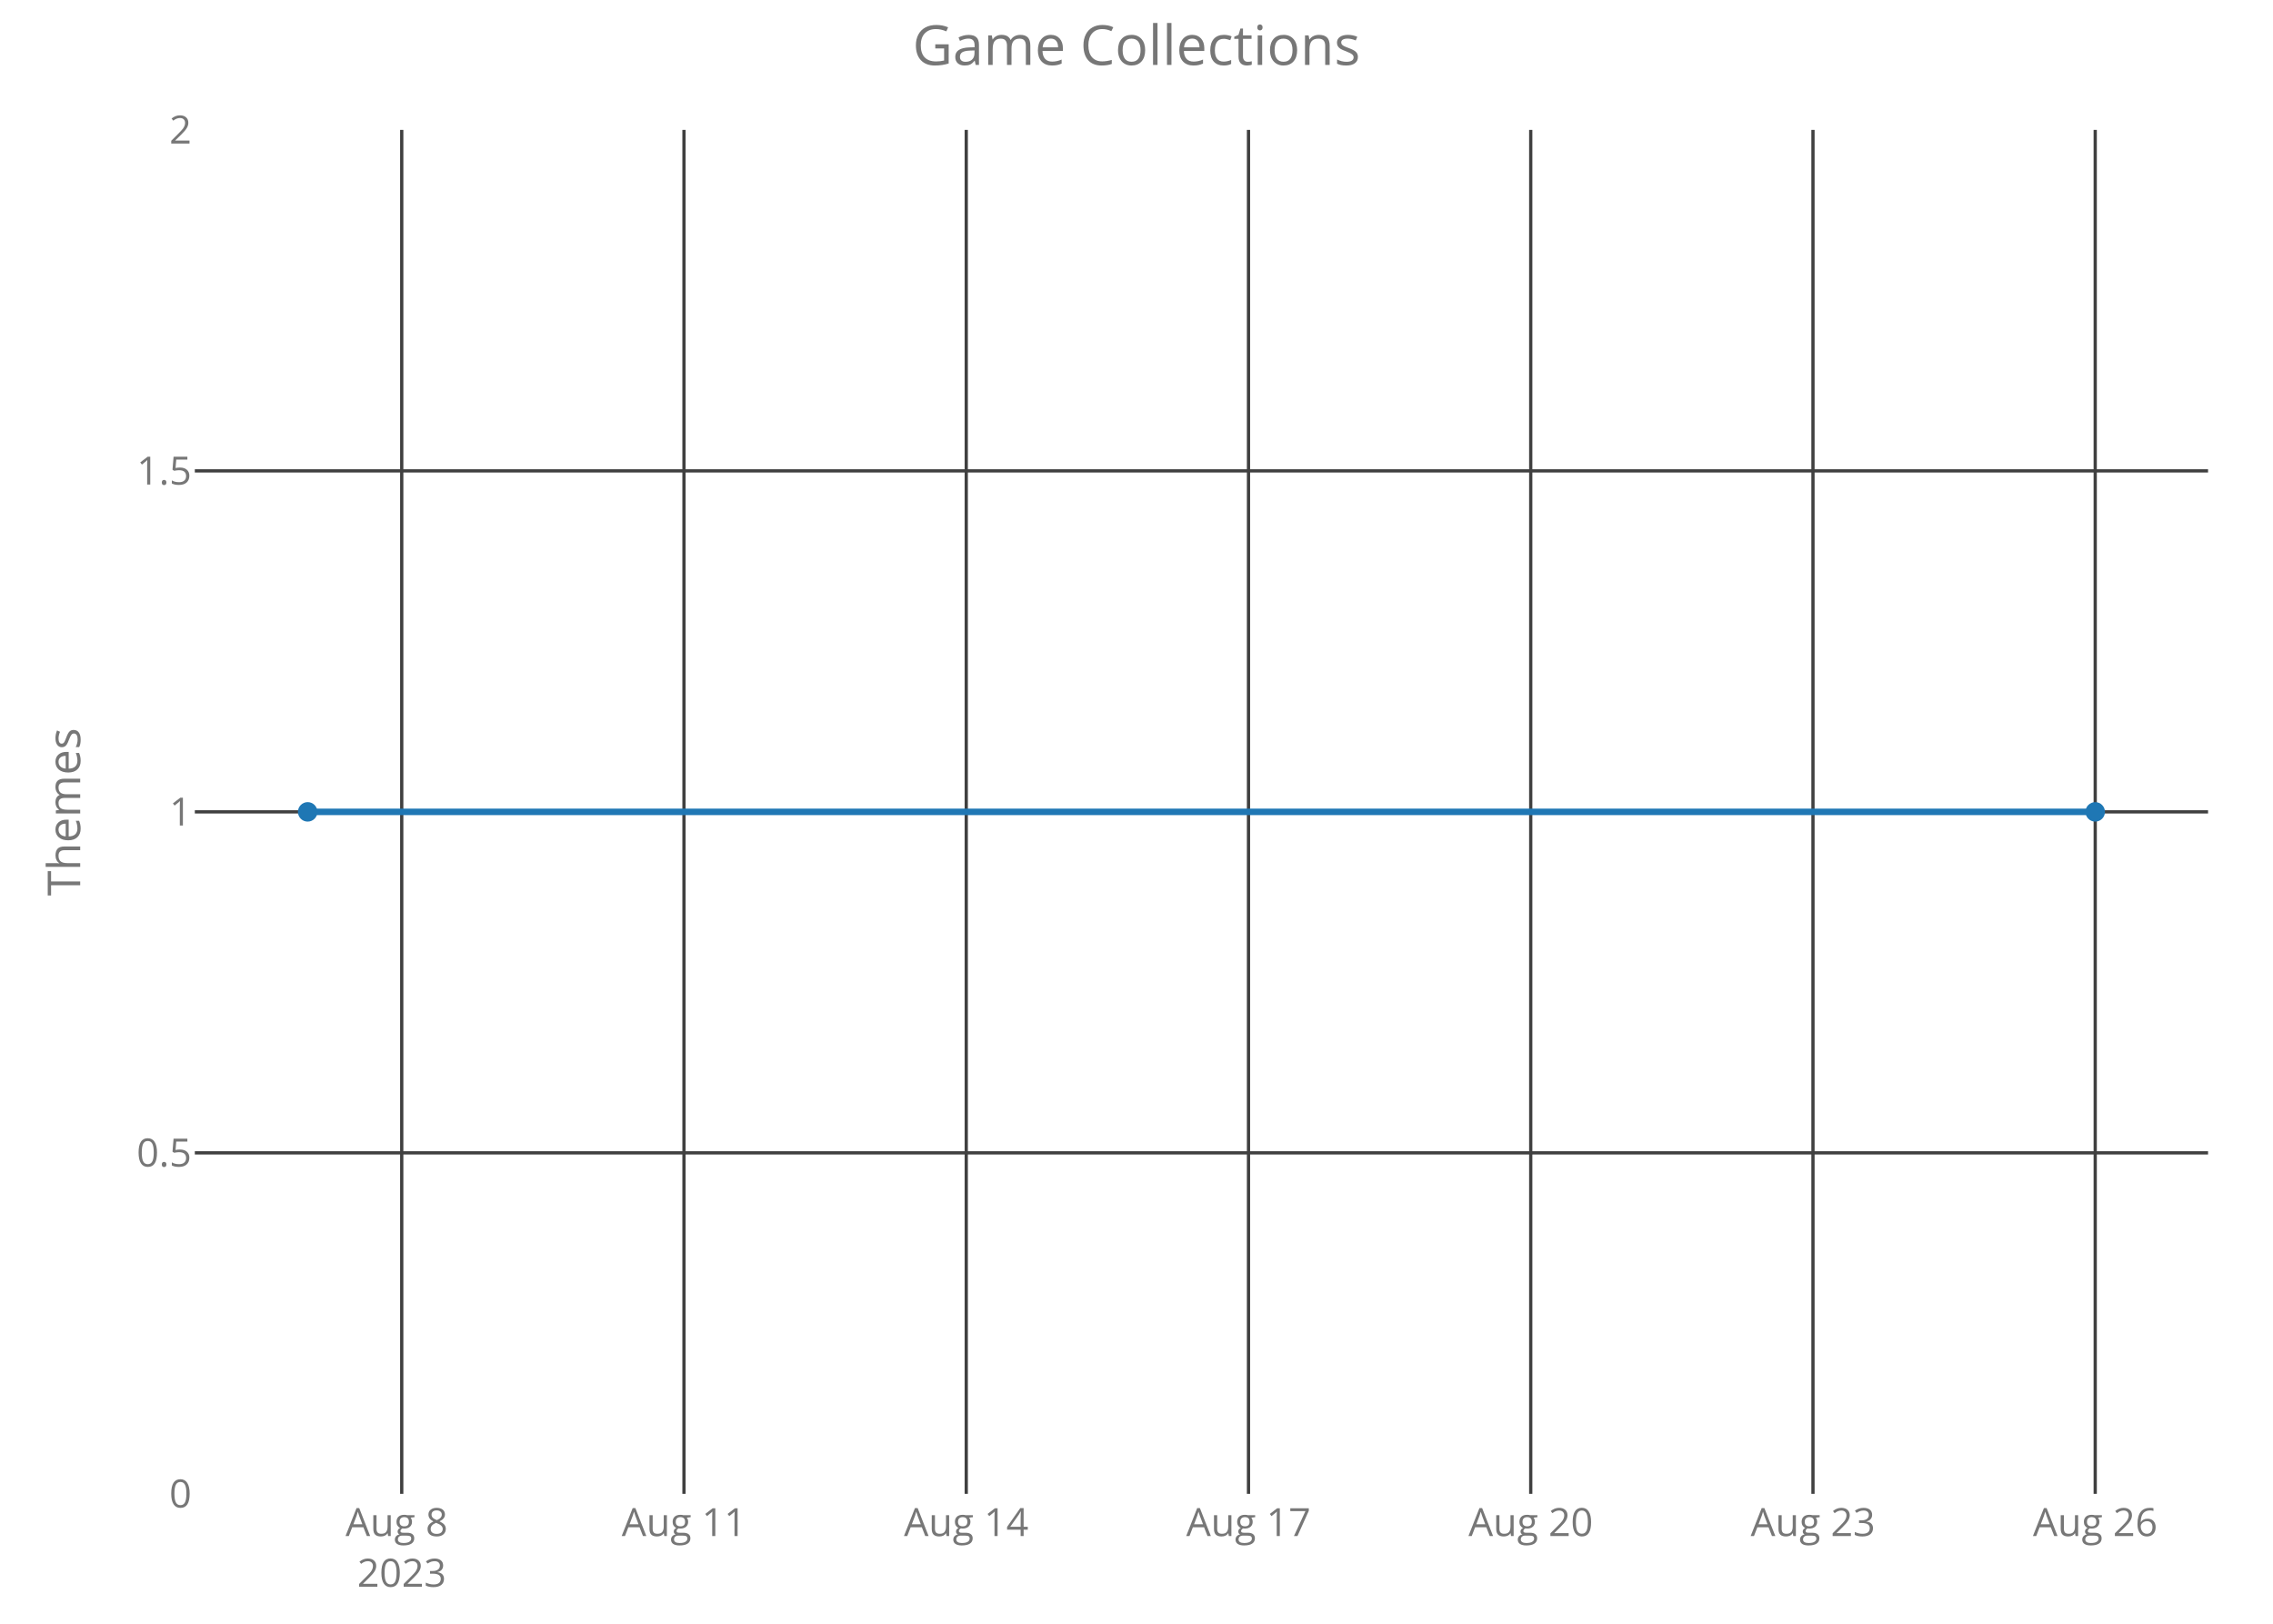
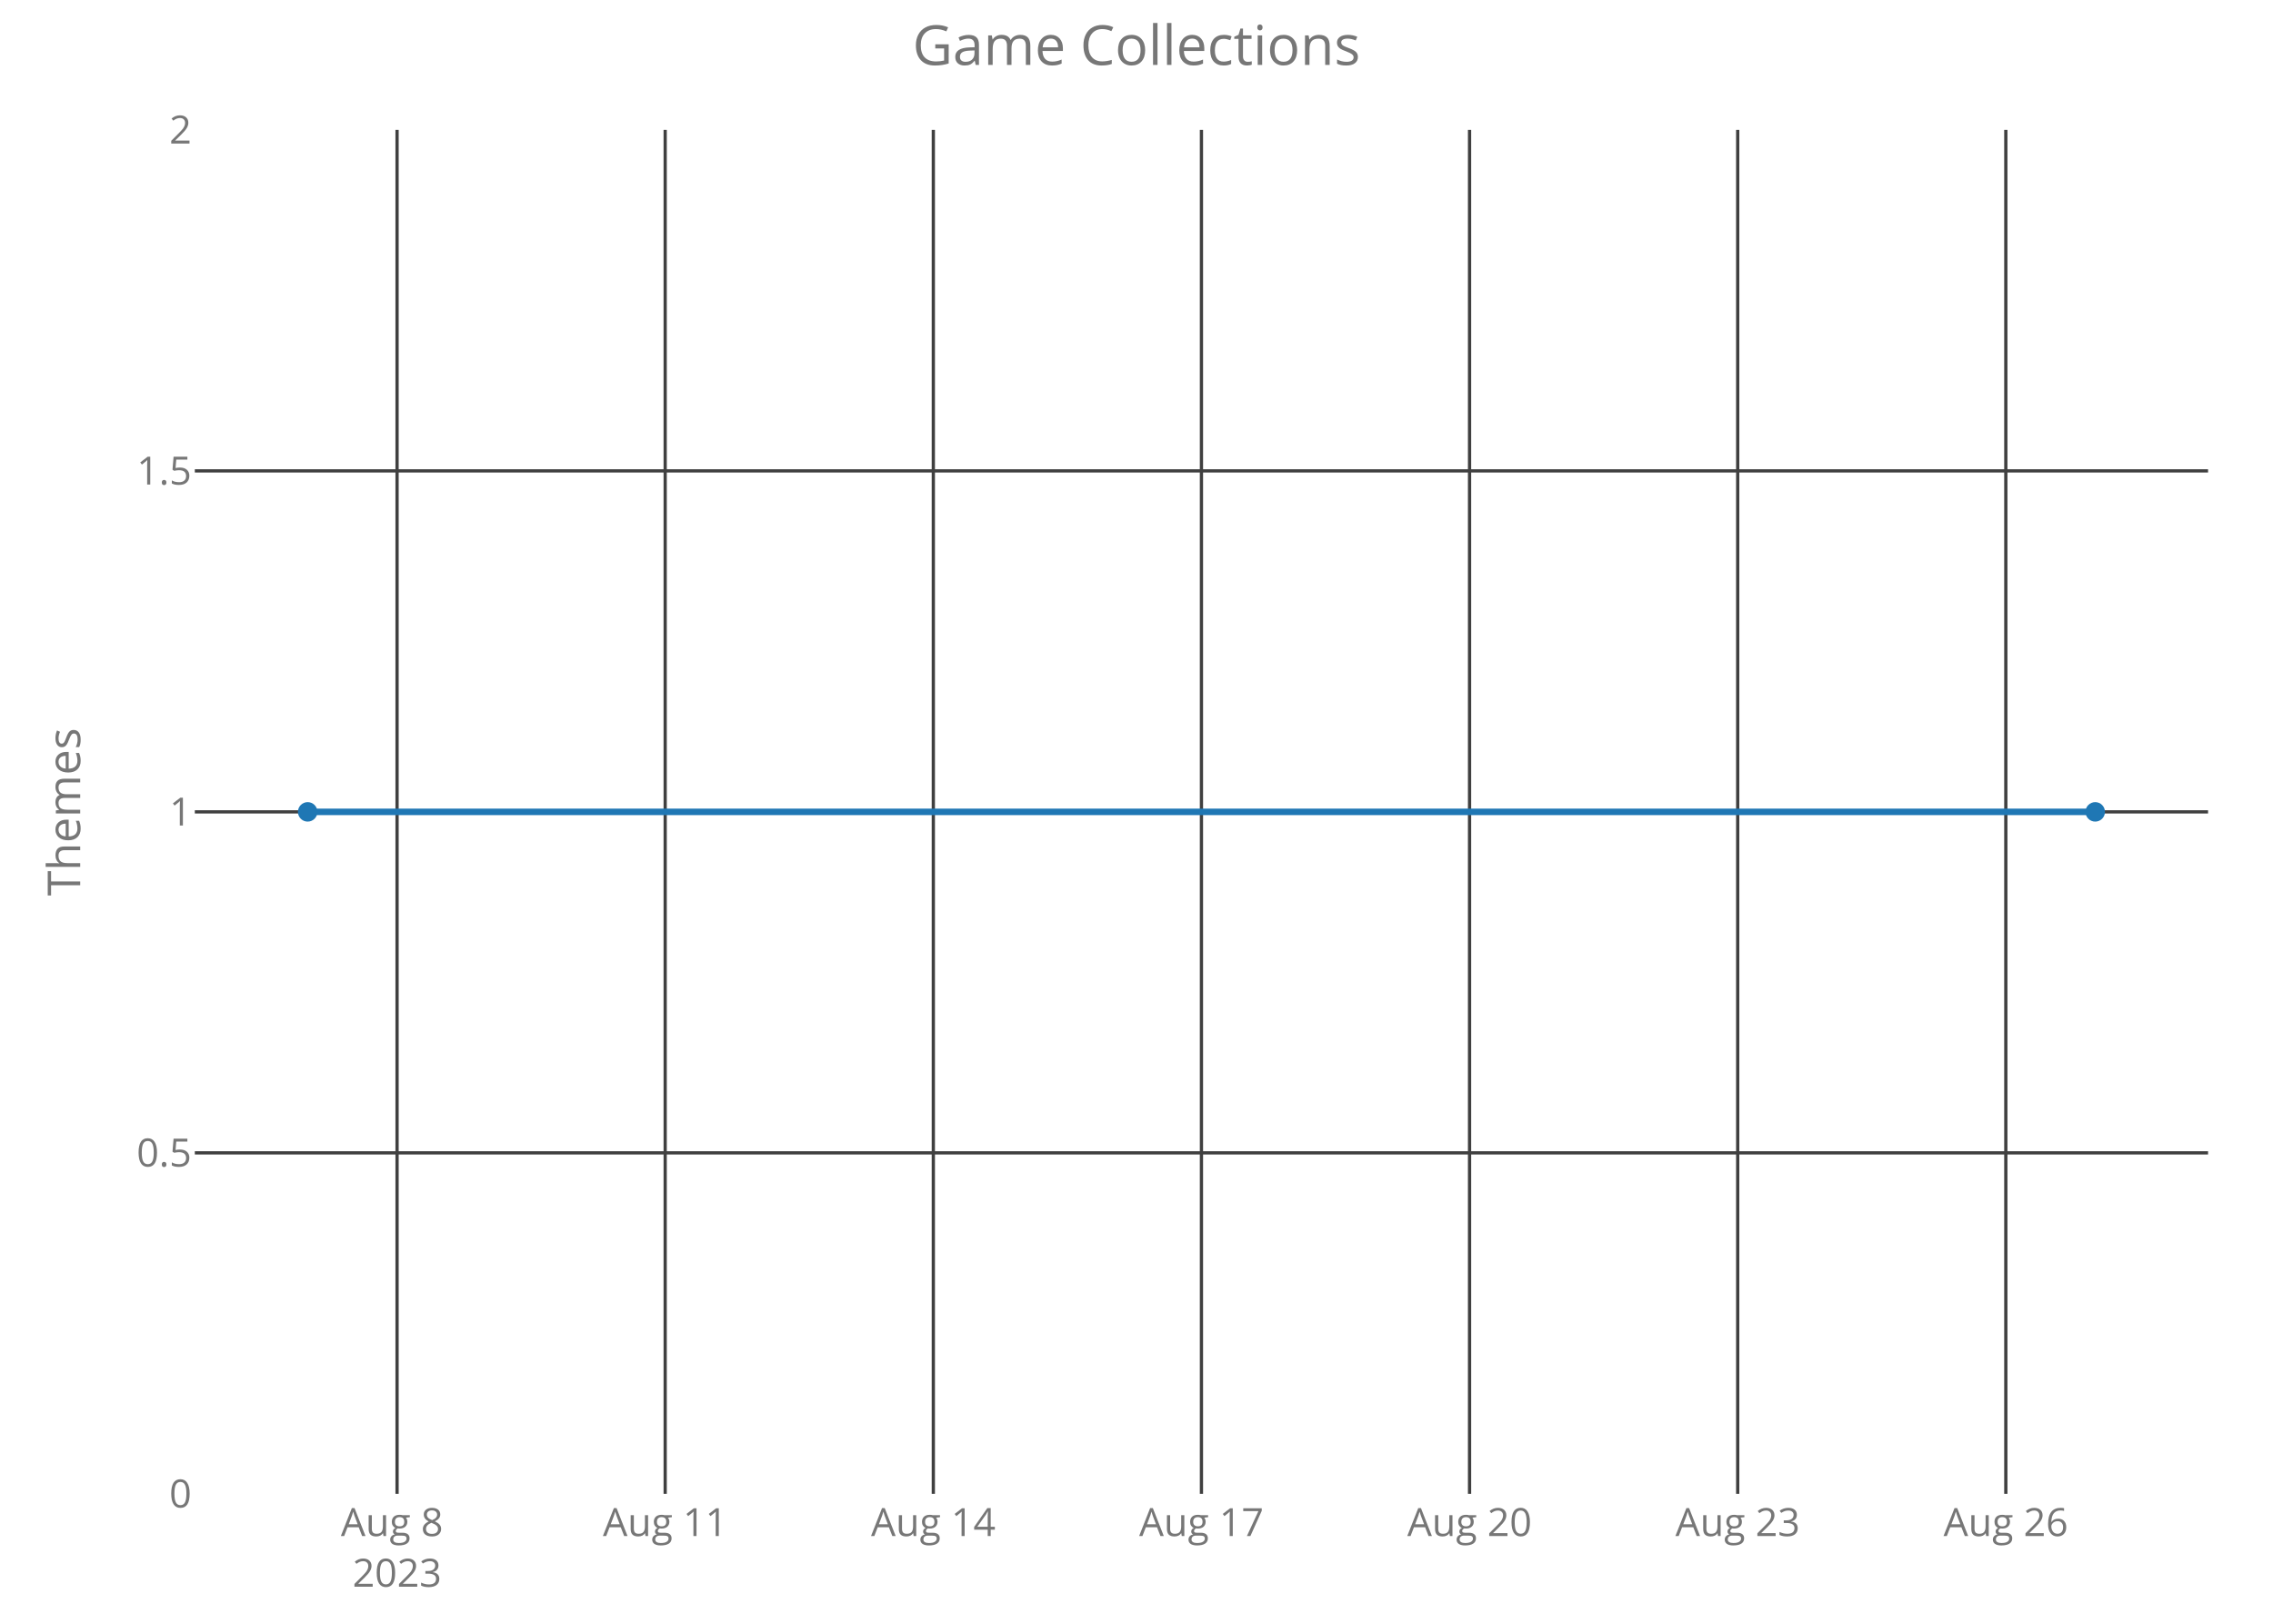
<svg xmlns="http://www.w3.org/2000/svg" class="main-svg" width="700" height="500" style="" viewBox="0 0 700 500">
  <rect x="0" y="0" width="700" height="500" style="fill: rgb(0, 0, 0); fill-opacity: 0;" />
-   <defs id="defs-ffb71e">
+   <defs id="defs-081743">
    <g class="clips">
-       <clipPath id="clipffb71exyplot" class="plotclip">
+       <clipPath id="clip081743xyplot" class="plotclip">
        <rect width="620" height="420" />
      </clipPath>
-       <clipPath class="axesclip" id="clipffb71ex">
+       <clipPath class="axesclip" id="clip081743x">
        <rect x="60" y="0" width="620" height="500" />
      </clipPath>
-       <clipPath class="axesclip" id="clipffb71ey">
+       <clipPath class="axesclip" id="clip081743y">
        <rect x="0" y="40" width="700" height="420" />
      </clipPath>
-       <clipPath class="axesclip" id="clipffb71exy">
+       <clipPath class="axesclip" id="clip081743xy">
        <rect x="60" y="40" width="620" height="420" />
      </clipPath>
    </g>
    <g class="gradients" />
  </defs>
  <g class="bglayer">
    <rect class="bg" x="60" y="40" width="620" height="420" style="fill: rgb(0, 0, 0); fill-opacity: 0; stroke-width: 0;" />
  </g>
  <g class="layer-below">
    <g class="imagelayer" />
    <g class="shapelayer" />
  </g>
  <g class="cartesianlayer">
    <g class="subplot xy">
      <g class="layer-subplot">
        <g class="shapelayer" />
        <g class="imagelayer" />
      </g>
      <g class="gridlayer">
        <g class="x">
-           <path class="xgrid crisp" transform="translate(123.72,0)" d="M0,40v420" style="stroke: rgb(64, 64, 64); stroke-opacity: 1; stroke-width: 1px;" />
-           <path class="xgrid crisp" transform="translate(210.64,0)" d="M0,40v420" style="stroke: rgb(64, 64, 64); stroke-opacity: 1; stroke-width: 1px;" />
-           <path class="xgrid crisp" transform="translate(297.57,0)" d="M0,40v420" style="stroke: rgb(64, 64, 64); stroke-opacity: 1; stroke-width: 1px;" />
-           <path class="xgrid crisp" transform="translate(384.49,0)" d="M0,40v420" style="stroke: rgb(64, 64, 64); stroke-opacity: 1; stroke-width: 1px;" />
-           <path class="xgrid crisp" transform="translate(471.41,0)" d="M0,40v420" style="stroke: rgb(64, 64, 64); stroke-opacity: 1; stroke-width: 1px;" />
-           <path class="xgrid crisp" transform="translate(558.33,0)" d="M0,40v420" style="stroke: rgb(64, 64, 64); stroke-opacity: 1; stroke-width: 1px;" />
-           <path class="xgrid crisp" transform="translate(645.25,0)" d="M0,40v420" style="stroke: rgb(64, 64, 64); stroke-opacity: 1; stroke-width: 1px;" />
+           <path class="xgrid crisp" transform="translate(122.28,0)" d="M0,40v420" style="stroke: rgb(64, 64, 64); stroke-opacity: 1; stroke-width: 1px;" />
+           <path class="xgrid crisp" transform="translate(204.85,0)" d="M0,40v420" style="stroke: rgb(64, 64, 64); stroke-opacity: 1; stroke-width: 1px;" />
+           <path class="xgrid crisp" transform="translate(287.43,0)" d="M0,40v420" style="stroke: rgb(64, 64, 64); stroke-opacity: 1; stroke-width: 1px;" />
+           <path class="xgrid crisp" transform="translate(370,0)" d="M0,40v420" style="stroke: rgb(64, 64, 64); stroke-opacity: 1; stroke-width: 1px;" />
+           <path class="xgrid crisp" transform="translate(452.57,0)" d="M0,40v420" style="stroke: rgb(64, 64, 64); stroke-opacity: 1; stroke-width: 1px;" />
+           <path class="xgrid crisp" transform="translate(535.15,0)" d="M0,40v420" style="stroke: rgb(64, 64, 64); stroke-opacity: 1; stroke-width: 1px;" />
+           <path class="xgrid crisp" transform="translate(617.72,0)" d="M0,40v420" style="stroke: rgb(64, 64, 64); stroke-opacity: 1; stroke-width: 1px;" />
        </g>
        <g class="y">
          <path class="ygrid crisp" transform="translate(0,355)" d="M60,0h620" style="stroke: rgb(64, 64, 64); stroke-opacity: 1; stroke-width: 1px;" />
          <path class="ygrid crisp" transform="translate(0,250)" d="M60,0h620" style="stroke: rgb(64, 64, 64); stroke-opacity: 1; stroke-width: 1px;" />
          <path class="ygrid crisp" transform="translate(0,145)" d="M60,0h620" style="stroke: rgb(64, 64, 64); stroke-opacity: 1; stroke-width: 1px;" />
        </g>
      </g>
      <g class="zerolinelayer" />
      <path class="xlines-below crisp" d="M0,0" style="fill: none;" />
      <path class="ylines-below crisp" d="M0,0" style="fill: none;" />
      <g class="overlines-below" />
      <g class="xaxislayer-below">
        <g class="xtick">
-           <text text-anchor="middle" x="0" y="473" transform="translate(123.72,0)" style="font-family: 'Open Sans'; font-size: 12px; fill: rgb(119, 119, 119); fill-opacity: 1; white-space: pre;">
+           <text text-anchor="middle" x="0" y="473" transform="translate(122.28,0)" style="font-family: 'Open Sans'; font-size: 12px; fill: rgb(119, 119, 119); fill-opacity: 1; white-space: pre;">
            <tspan class="line" dy="0em" x="0" y="473">Aug 8</tspan>
            <tspan class="line" dy="1.3em" x="0" y="473">2023</tspan>
          </text>
        </g>
        <g class="xtick">
-           <text text-anchor="middle" x="0" y="473" transform="translate(210.64,0)" style="font-family: 'Open Sans'; font-size: 12px; fill: rgb(119, 119, 119); fill-opacity: 1; white-space: pre;">Aug 11</text>
+           <text text-anchor="middle" x="0" y="473" transform="translate(204.85,0)" style="font-family: 'Open Sans'; font-size: 12px; fill: rgb(119, 119, 119); fill-opacity: 1; white-space: pre;">Aug 11</text>
        </g>
        <g class="xtick">
-           <text text-anchor="middle" x="0" y="473" transform="translate(297.57,0)" style="font-family: 'Open Sans'; font-size: 12px; fill: rgb(119, 119, 119); fill-opacity: 1; white-space: pre;">Aug 14</text>
+           <text text-anchor="middle" x="0" y="473" transform="translate(287.43,0)" style="font-family: 'Open Sans'; font-size: 12px; fill: rgb(119, 119, 119); fill-opacity: 1; white-space: pre;">Aug 14</text>
        </g>
        <g class="xtick">
-           <text text-anchor="middle" x="0" y="473" transform="translate(384.49,0)" style="font-family: 'Open Sans'; font-size: 12px; fill: rgb(119, 119, 119); fill-opacity: 1; white-space: pre;">Aug 17</text>
+           <text text-anchor="middle" x="0" y="473" transform="translate(370,0)" style="font-family: 'Open Sans'; font-size: 12px; fill: rgb(119, 119, 119); fill-opacity: 1; white-space: pre;">Aug 17</text>
        </g>
        <g class="xtick">
-           <text text-anchor="middle" x="0" y="473" transform="translate(471.41,0)" style="font-family: 'Open Sans'; font-size: 12px; fill: rgb(119, 119, 119); fill-opacity: 1; white-space: pre;">Aug 20</text>
+           <text text-anchor="middle" x="0" y="473" transform="translate(452.57,0)" style="font-family: 'Open Sans'; font-size: 12px; fill: rgb(119, 119, 119); fill-opacity: 1; white-space: pre;">Aug 20</text>
        </g>
        <g class="xtick">
-           <text text-anchor="middle" x="0" y="473" transform="translate(558.33,0)" style="font-family: 'Open Sans'; font-size: 12px; fill: rgb(119, 119, 119); fill-opacity: 1; white-space: pre;">Aug 23</text>
+           <text text-anchor="middle" x="0" y="473" transform="translate(535.15,0)" style="font-family: 'Open Sans'; font-size: 12px; fill: rgb(119, 119, 119); fill-opacity: 1; white-space: pre;">Aug 23</text>
        </g>
        <g class="xtick">
-           <text text-anchor="middle" x="0" y="473" transform="translate(645.25,0)" style="font-family: 'Open Sans'; font-size: 12px; fill: rgb(119, 119, 119); fill-opacity: 1; white-space: pre;">Aug 26</text>
+           <text text-anchor="middle" x="0" y="473" transform="translate(617.72,0)" style="font-family: 'Open Sans'; font-size: 12px; fill: rgb(119, 119, 119); fill-opacity: 1; white-space: pre;">Aug 26</text>
        </g>
      </g>
      <g class="yaxislayer-below">
        <g class="ytick">
          <text text-anchor="end" x="59" y="4.2" transform="translate(0,460)" style="font-family: 'Open Sans'; font-size: 12px; fill: rgb(119, 119, 119); fill-opacity: 1; white-space: pre;">0</text>
        </g>
        <g class="ytick">
          <text text-anchor="end" x="59" y="4.2" transform="translate(0,355)" style="font-family: 'Open Sans'; font-size: 12px; fill: rgb(119, 119, 119); fill-opacity: 1; white-space: pre;">0.5</text>
        </g>
        <g class="ytick">
          <text text-anchor="end" x="59" y="4.2" transform="translate(0,250)" style="font-family: 'Open Sans'; font-size: 12px; fill: rgb(119, 119, 119); fill-opacity: 1; white-space: pre;">1</text>
        </g>
        <g class="ytick">
          <text text-anchor="end" x="59" y="4.2" transform="translate(0,145)" style="font-family: 'Open Sans'; font-size: 12px; fill: rgb(119, 119, 119); fill-opacity: 1; white-space: pre;">1.5</text>
        </g>
        <g class="ytick">
          <text text-anchor="end" x="59" y="4.2" transform="translate(0,40)" style="font-family: 'Open Sans'; font-size: 12px; fill: rgb(119, 119, 119); fill-opacity: 1; white-space: pre;">2</text>
        </g>
      </g>
      <g class="overaxes-below" />
-       <g class="plot" transform="translate(60,40)" clip-path="url('#clipffb71exyplot')">
+       <g class="plot" transform="translate(60,40)" clip-path="url('#clip081743xyplot')">
        <g class="scatterlayer mlayer">
-           <g class="trace scatter tracea3e5f8" style="stroke-miterlimit: 2; opacity: 1;">
+           <g class="trace scatter trace3f11c3" style="stroke-miterlimit: 2; opacity: 1;">
            <g class="fills" />
            <g class="errorbars" />
            <g class="lines">
              <path class="js-line" d="M34.75,210L585.25,210" style="vector-effect: non-scaling-stroke; fill: none; stroke: rgb(31, 119, 180); stroke-opacity: 1; stroke-width: 2px; opacity: 1;" />
            </g>
            <g class="points">
              <path class="point" transform="translate(34.75,210)" d="M3,0A3,3 0 1,1 0,-3A3,3 0 0,1 3,0Z" style="opacity: 1; stroke-width: 0px; fill: rgb(31, 119, 180); fill-opacity: 1;" />
              <path class="point" transform="translate(585.25,210)" d="M3,0A3,3 0 1,1 0,-3A3,3 0 0,1 3,0Z" style="opacity: 1; stroke-width: 0px; fill: rgb(31, 119, 180); fill-opacity: 1;" />
            </g>
            <g class="text" />
          </g>
        </g>
      </g>
      <g class="overplot" />
      <path class="xlines-above" />
      <path class="ylines-above" />
      <g class="overlines-above" />
      <g class="xaxislayer-above" />
      <g class="yaxislayer-above" />
      <g class="overaxes-above" />
    </g>
  </g>
  <g class="polarlayer" />
  <g class="ternarylayer" />
  <g class="geolayer" />
  <g class="funnelarealayer" />
  <g class="pielayer" />
  <g class="treemaplayer" />
  <g class="sunburstlayer" />
  <g class="glimages" />
-   <defs id="topdefs-ffb71e">
+   <defs id="topdefs-081743">
    <g class="clips" />
  </defs>
  <g class="layer-above">
    <g class="imagelayer" />
    <g class="shapelayer" />
  </g>
  <g class="infolayer">
    <g class="g-gtitle">
      <text class="gtitle" x="350" y="20" text-anchor="middle" dy="0em" style="font-family: 'Open Sans'; font-size: 17px; fill: rgb(119, 119, 119); opacity: 1; font-weight: normal; white-space: pre;">Game Collections</text>
    </g>
    <g class="g-xtitle" />
    <g class="g-ytitle">
      <text class="ytitle" transform="rotate(-90,24.7,250)" x="24.7" y="250" text-anchor="middle" style="font-family: 'Open Sans'; font-size: 14px; fill: rgb(119, 119, 119); opacity: 1; font-weight: normal; white-space: pre;">Themes</text>
    </g>
  </g>
</svg>
